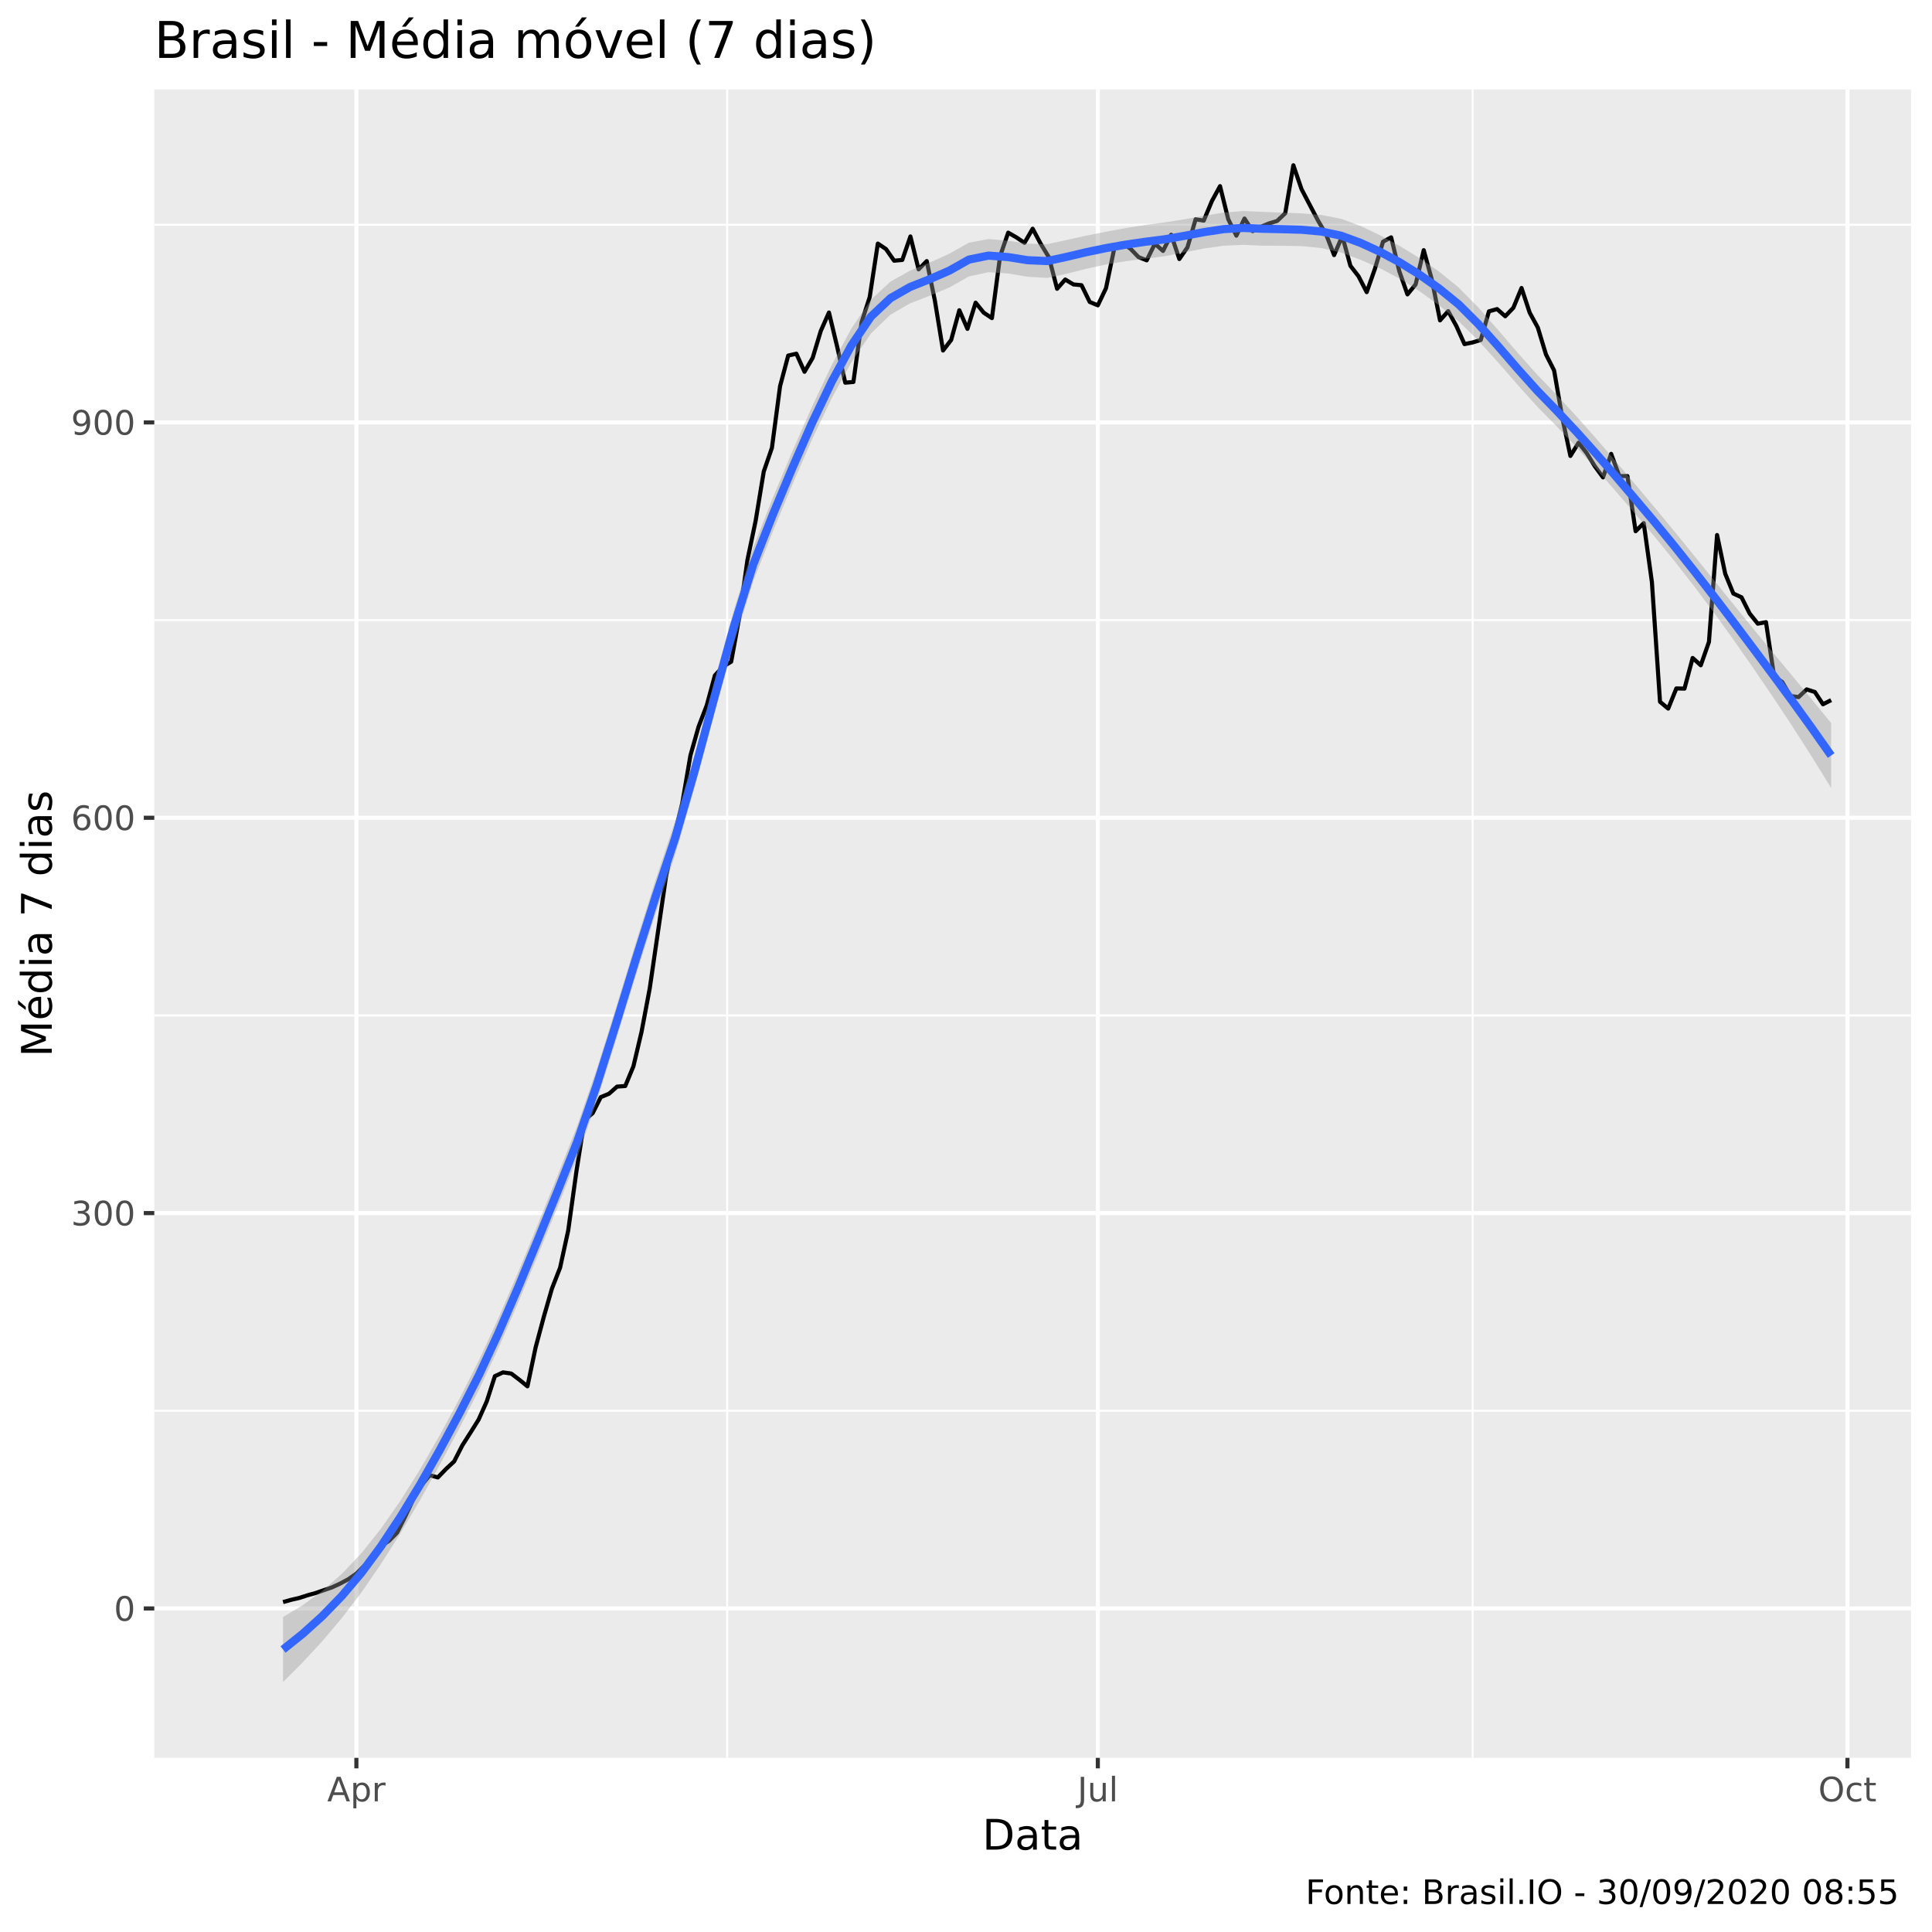
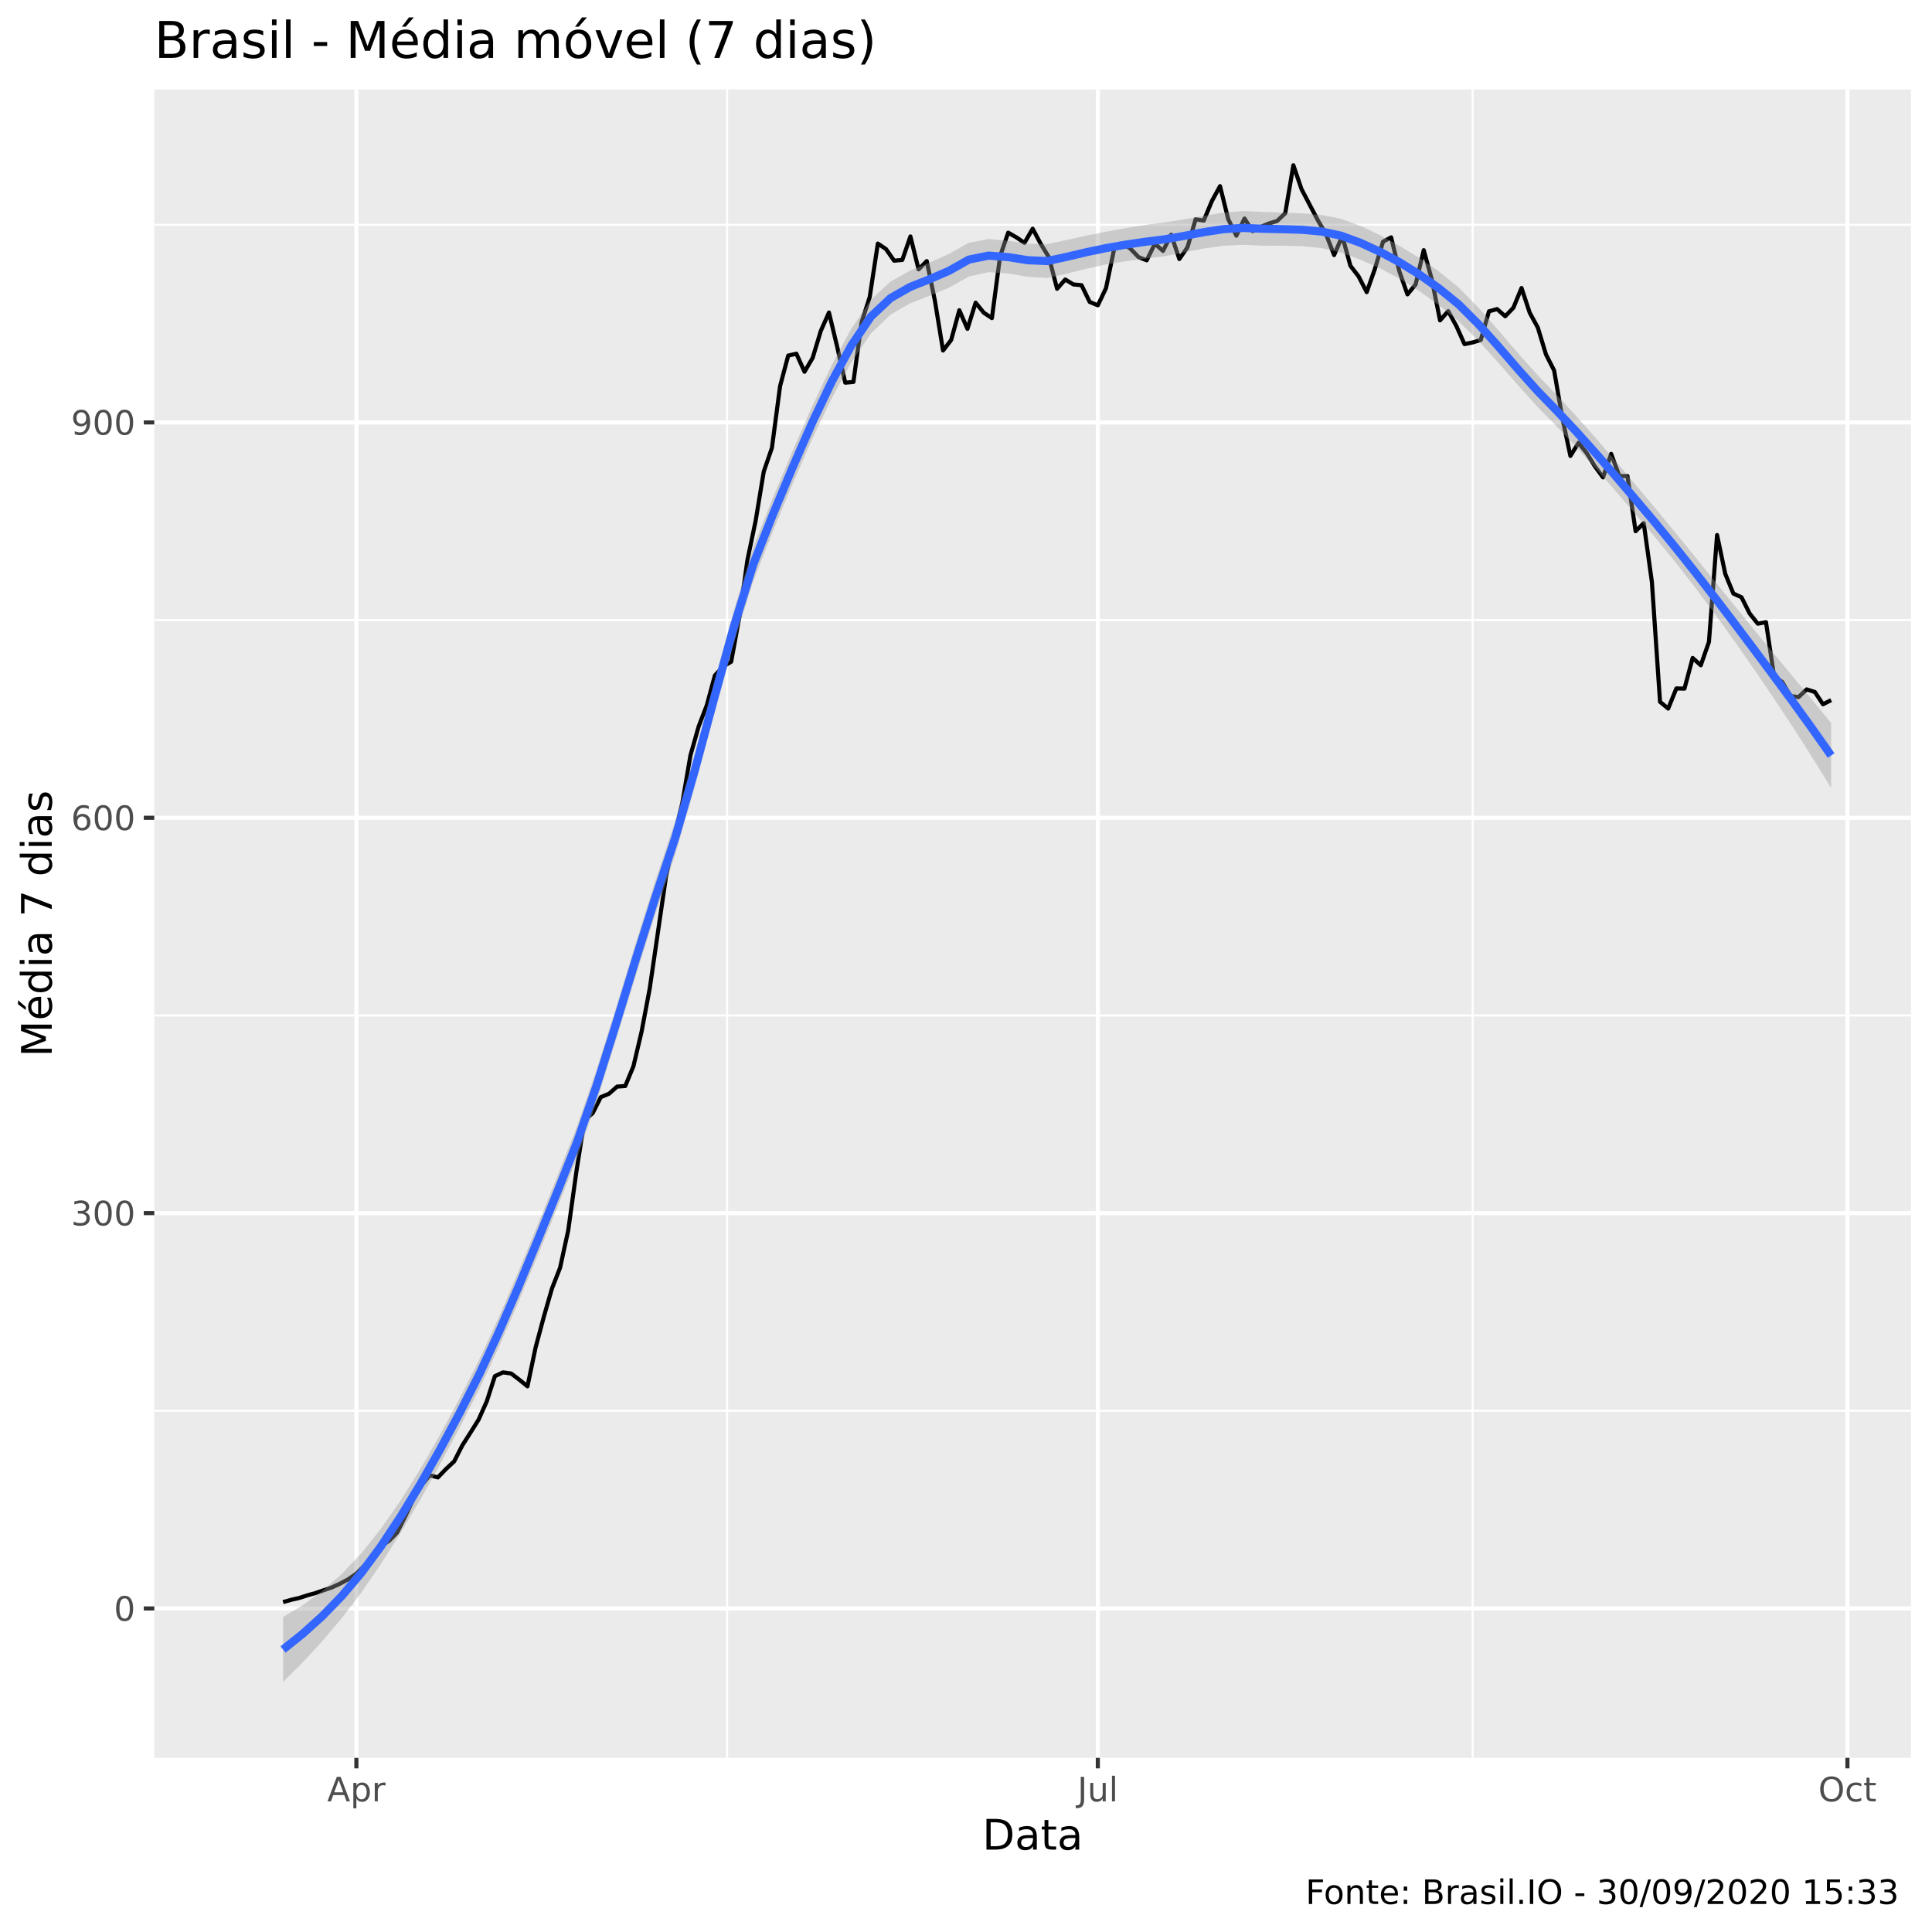
<svg xmlns="http://www.w3.org/2000/svg" viewBox="0 0 504.00 504.00">
  <defs>
    <style type="text/css">
    line, polyline, polygon, path, rect, circle {
      fill: none;
      stroke: #000000;
      stroke-linecap: round;
      stroke-linejoin: round;
      stroke-miterlimit: 10.00;
    }
  </style>
  </defs>
  <rect width="100%" height="100%" style="stroke: none; fill: #FFFFFF;" />
  <rect x="0" y="0.00" width="504.00" height="504.00" style="stroke-width: 1.07; stroke: #FFFFFF; fill: #FFFFFF;" />
  <defs>
    <clipPath id="cpNDAuMjV8NDk4LjUyfDQ1OC41N3wyMy4zMw==">
      <rect x="40.25" y="23.33" width="458.27" height="435.24" />
    </clipPath>
  </defs>
  <rect x="40.25" y="23.33" width="458.27" height="435.24" style="stroke-width: 1.07; stroke: none; fill: #EBEBEB;" clip-path="url(#cpNDAuMjV8NDk4LjUyfDQ1OC41N3wyMy4zMw==)" />
  <polyline points="40.25,368.03 498.52,368.03 " style="stroke-width: 0.53; stroke: #FFFFFF; stroke-linecap: butt;" clip-path="url(#cpNDAuMjV8NDk4LjUyfDQ1OC41N3wyMy4zMw==)" />
  <polyline points="40.25,264.90 498.52,264.90 " style="stroke-width: 0.53; stroke: #FFFFFF; stroke-linecap: butt;" clip-path="url(#cpNDAuMjV8NDk4LjUyfDQ1OC41N3wyMy4zMw==)" />
  <polyline points="40.25,161.76 498.52,161.76 " style="stroke-width: 0.53; stroke: #FFFFFF; stroke-linecap: butt;" clip-path="url(#cpNDAuMjV8NDk4LjUyfDQ1OC41N3wyMy4zMw==)" />
  <polyline points="40.25,58.63 498.52,58.63 " style="stroke-width: 0.53; stroke: #FFFFFF; stroke-linecap: butt;" clip-path="url(#cpNDAuMjV8NDk4LjUyfDQ1OC41N3wyMy4zMw==)" />
  <polyline points="189.68,458.57 189.68,23.33 " style="stroke-width: 0.53; stroke: #FFFFFF; stroke-linecap: butt;" clip-path="url(#cpNDAuMjV8NDk4LjUyfDQ1OC41N3wyMy4zMw==)" />
  <polyline points="384.17,458.57 384.17,23.33 " style="stroke-width: 0.53; stroke: #FFFFFF; stroke-linecap: butt;" clip-path="url(#cpNDAuMjV8NDk4LjUyfDQ1OC41N3wyMy4zMw==)" />
  <polyline points="40.25,419.60 498.52,419.60 " style="stroke-width: 1.07; stroke: #FFFFFF; stroke-linecap: butt;" clip-path="url(#cpNDAuMjV8NDk4LjUyfDQ1OC41N3wyMy4zMw==)" />
  <polyline points="40.25,316.46 498.52,316.46 " style="stroke-width: 1.07; stroke: #FFFFFF; stroke-linecap: butt;" clip-path="url(#cpNDAuMjV8NDk4LjUyfDQ1OC41N3wyMy4zMw==)" />
  <polyline points="40.25,213.33 498.52,213.33 " style="stroke-width: 1.07; stroke: #FFFFFF; stroke-linecap: butt;" clip-path="url(#cpNDAuMjV8NDk4LjUyfDQ1OC41N3wyMy4zMw==)" />
  <polyline points="40.25,110.20 498.52,110.20 " style="stroke-width: 1.07; stroke: #FFFFFF; stroke-linecap: butt;" clip-path="url(#cpNDAuMjV8NDk4LjUyfDQ1OC41N3wyMy4zMw==)" />
  <polyline points="92.97,458.57 92.97,23.33 " style="stroke-width: 1.07; stroke: #FFFFFF; stroke-linecap: butt;" clip-path="url(#cpNDAuMjV8NDk4LjUyfDQ1OC41N3wyMy4zMw==)" />
  <polyline points="286.39,458.57 286.39,23.33 " style="stroke-width: 1.07; stroke: #FFFFFF; stroke-linecap: butt;" clip-path="url(#cpNDAuMjV8NDk4LjUyfDQ1OC41N3wyMy4zMw==)" />
  <polyline points="481.94,458.57 481.94,23.33 " style="stroke-width: 1.07; stroke: #FFFFFF; stroke-linecap: butt;" clip-path="url(#cpNDAuMjV8NDk4LjUyfDQ1OC41N3wyMy4zMw==)" />
  <polyline points="73.84,417.93 75.96,417.34 78.09,416.85 80.21,416.16 82.34,415.57 84.47,414.83 86.59,414.10 88.72,413.12 90.84,411.99 92.97,410.51 95.09,408.40 97.22,406.24 99.34,403.39 101.47,401.97 103.60,399.81 105.72,395.58 107.85,391.02 109.97,387.48 112.10,384.83 114.22,385.42 116.35,383.21 118.47,381.24 120.60,377.07 122.73,373.73 124.85,370.34 126.98,365.58 129.10,359.00 131.23,358.01 133.35,358.31 135.48,359.93 137.60,361.65 139.73,351.48 141.86,343.53 143.98,336.16 146.11,330.71 148.23,320.98 150.36,305.66 152.48,292.20 154.61,290.39 156.73,286.21 158.86,285.33 160.98,283.46 163.11,283.31 165.24,278.16 167.36,269.17 169.49,257.88 171.61,243.34 173.74,228.70 175.86,218.29 177.99,209.50 180.11,197.08 182.24,189.56 184.37,184.01 186.49,176.20 188.62,173.89 190.74,172.62 192.87,160.98 194.99,146.05 197.12,135.88 199.24,123.02 201.37,116.83 203.50,100.72 205.62,92.76 207.75,92.27 209.87,96.99 212.00,93.35 214.12,86.33 216.25,81.52 218.37,90.36 220.50,99.83 222.63,99.64 224.75,84.12 226.88,77.49 229.00,63.54 231.13,64.97 233.25,68.01 235.38,67.81 237.50,61.68 239.63,70.27 241.76,68.11 243.88,78.42 246.01,91.44 248.13,88.69 250.26,80.93 252.38,85.79 254.51,78.96 256.63,81.57 258.76,82.99 260.89,66.83 263.01,60.69 265.14,61.92 267.26,63.35 269.39,59.66 271.51,63.64 273.64,67.13 275.76,75.33 277.89,72.92 280.02,74.20 282.14,74.40 284.27,78.77 286.39,79.65 288.52,75.18 290.64,64.97 292.77,63.49 294.89,64.87 297.02,67.08 299.14,67.91 301.27,63.59 303.40,65.46 305.52,61.23 307.65,67.57 309.77,64.52 311.90,57.21 314.02,57.55 316.15,52.44 318.27,48.56 320.40,57.16 322.53,61.48 324.65,57.01 326.78,60.30 328.90,59.17 331.03,58.29 333.15,57.65 335.28,55.63 337.40,43.11 339.53,49.35 341.66,53.42 343.78,57.45 345.91,61.09 348.03,66.54 350.16,61.58 352.28,69.34 354.41,72.09 356.53,76.21 358.66,70.17 360.79,63.05 362.91,61.92 365.04,70.76 367.16,76.80 369.29,74.20 371.41,65.26 373.54,73.02 375.66,83.58 377.79,81.17 379.92,85.05 382.04,89.77 384.17,89.33 386.29,88.69 388.42,81.22 390.54,80.63 392.67,82.50 394.79,80.29 396.92,75.13 399.05,81.57 401.17,85.45 403.30,92.47 405.42,96.64 407.55,108.97 409.67,118.94 411.80,115.50 413.92,118.20 416.05,121.64 418.18,124.54 420.30,118.40 422.43,124.19 424.55,124.19 426.68,138.58 428.80,136.47 430.93,151.84 433.05,183.08 435.18,184.85 437.31,179.59 439.43,179.64 441.56,171.64 443.68,173.55 445.81,167.46 447.93,139.57 450.06,149.68 452.18,154.84 454.31,155.82 456.43,160.05 458.56,162.70 460.69,162.30 462.81,176.45 464.94,177.92 467.06,181.56 469.19,181.85 471.31,179.84 473.44,180.52 475.56,183.72 477.69,182.64 " style="stroke-width: 1.07; stroke-linecap: butt;" clip-path="url(#cpNDAuMjV8NDk4LjUyfDQ1OC41N3wyMy4zMw==)" />
  <polygon points="73.84,421.83 78.95,418.76 84.06,415.06 89.17,410.57 94.29,405.17 99.40,398.75 104.51,391.41 109.62,383.26 114.73,374.39 119.85,364.90 124.96,354.82 130.07,343.75 135.18,331.86 140.29,319.43 145.41,306.76 150.52,293.83 155.63,279.01 160.74,262.73 165.85,245.95 170.97,229.67 176.08,214.35 181.19,196.83 186.30,177.89 191.42,159.24 196.53,142.75 201.64,129.76 206.75,117.65 211.86,106.03 216.98,95.23 222.09,85.72 227.20,78.18 232.31,73.45 237.42,70.59 242.54,68.50 247.65,66.19 252.76,63.31 257.87,62.36 262.98,62.80 268.10,63.57 273.21,63.69 278.32,62.59 283.43,61.46 288.54,60.45 293.66,59.50 298.77,58.67 303.88,58.01 308.99,57.20 314.10,56.28 319.22,55.46 324.33,55.05 329.44,55.27 334.55,55.47 339.66,55.67 344.78,56.09 349.89,57.09 355.00,58.98 360.11,61.42 365.23,64.22 370.34,67.35 375.45,70.87 380.56,75.04 385.67,80.24 390.79,86.05 395.90,92.01 401.01,97.74 406.12,103.05 411.23,108.58 416.35,114.35 421.46,120.30 426.57,126.34 431.68,132.42 436.79,138.61 441.91,144.90 447.02,151.22 452.13,157.55 457.24,163.85 462.35,170.05 467.47,176.21 472.58,182.38 477.69,188.61 477.69,205.56 472.58,197.30 467.47,189.31 462.35,181.59 457.24,174.09 452.13,166.77 447.02,159.70 441.91,152.88 436.79,146.33 431.68,140.06 426.57,134.04 421.46,128.11 416.35,122.29 411.23,116.65 406.12,111.26 401.01,106.07 395.90,100.39 390.79,94.52 385.67,88.88 380.56,83.86 375.45,79.69 370.34,75.99 365.23,72.76 360.11,70.05 355.00,67.79 349.89,65.91 344.78,64.73 339.66,64.21 334.55,64.11 329.44,64.09 324.33,63.87 319.22,64.10 314.10,64.82 308.99,65.84 303.88,66.83 298.77,67.48 293.66,68.14 288.54,68.99 283.43,70.10 278.32,71.40 273.21,72.50 268.10,72.20 262.98,71.34 257.87,71.00 252.76,72.12 247.65,75.00 242.54,77.14 237.42,79.13 232.31,82.09 227.20,87.00 222.09,94.53 216.98,103.86 211.86,114.57 206.75,126.29 201.64,138.58 196.53,151.56 191.42,167.88 186.30,186.43 181.19,205.48 176.08,223.17 170.97,238.49 165.85,254.59 160.74,271.20 155.63,287.39 150.52,302.16 145.41,314.97 140.29,327.51 135.18,339.80 130.07,351.56 124.96,362.52 119.85,372.54 114.73,382.11 109.62,391.24 104.51,399.89 99.40,407.97 94.29,415.41 89.17,422.11 84.06,428.16 78.95,433.68 73.84,438.79 " style="stroke-width: 0.00; stroke: none; fill: #999999; fill-opacity: 0.40;" clip-path="url(#cpNDAuMjV8NDk4LjUyfDQ1OC41N3wyMy4zMw==)" />
  <polyline points="73.84,421.83 78.95,418.76 84.06,415.06 89.17,410.57 94.29,405.17 99.40,398.75 104.51,391.41 109.62,383.26 114.73,374.39 119.85,364.90 124.96,354.82 130.07,343.75 135.18,331.86 140.29,319.43 145.41,306.76 150.52,293.83 155.63,279.01 160.74,262.73 165.85,245.95 170.97,229.67 176.08,214.35 181.19,196.83 186.30,177.89 191.42,159.24 196.53,142.75 201.64,129.76 206.75,117.65 211.86,106.03 216.98,95.23 222.09,85.72 227.20,78.18 232.31,73.45 237.42,70.59 242.54,68.50 247.65,66.19 252.76,63.31 257.87,62.36 262.98,62.80 268.10,63.57 273.21,63.69 278.32,62.59 283.43,61.46 288.54,60.45 293.66,59.50 298.77,58.67 303.88,58.01 308.99,57.20 314.10,56.28 319.22,55.46 324.33,55.05 329.44,55.27 334.55,55.47 339.66,55.67 344.78,56.09 349.89,57.09 355.00,58.98 360.11,61.42 365.23,64.22 370.34,67.35 375.45,70.87 380.56,75.04 385.67,80.24 390.79,86.05 395.90,92.01 401.01,97.74 406.12,103.05 411.23,108.58 416.35,114.35 421.46,120.30 426.57,126.34 431.68,132.42 436.79,138.61 441.91,144.90 447.02,151.22 452.13,157.55 457.24,163.85 462.35,170.05 467.47,176.21 472.58,182.38 477.69,188.61 " style="stroke-width: 2.13; stroke: none;" clip-path="url(#cpNDAuMjV8NDk4LjUyfDQ1OC41N3wyMy4zMw==)" />
  <polyline points="477.69,205.56 472.58,197.30 467.47,189.31 462.35,181.59 457.24,174.09 452.13,166.77 447.02,159.70 441.91,152.88 436.79,146.33 431.68,140.06 426.57,134.04 421.46,128.11 416.35,122.29 411.23,116.65 406.12,111.26 401.01,106.07 395.90,100.39 390.79,94.52 385.67,88.88 380.56,83.86 375.45,79.69 370.34,75.99 365.23,72.76 360.11,70.05 355.00,67.79 349.89,65.91 344.78,64.73 339.66,64.21 334.55,64.11 329.44,64.09 324.33,63.87 319.22,64.10 314.10,64.82 308.99,65.84 303.88,66.83 298.77,67.48 293.66,68.14 288.54,68.99 283.43,70.10 278.32,71.40 273.21,72.50 268.10,72.20 262.98,71.34 257.87,71.00 252.76,72.12 247.65,75.00 242.54,77.14 237.42,79.13 232.31,82.09 227.20,87.00 222.09,94.53 216.98,103.86 211.86,114.57 206.75,126.29 201.64,138.58 196.53,151.56 191.42,167.88 186.30,186.43 181.19,205.48 176.08,223.17 170.97,238.49 165.85,254.59 160.74,271.20 155.63,287.39 150.52,302.16 145.41,314.97 140.29,327.51 135.18,339.80 130.07,351.56 124.96,362.52 119.85,372.54 114.73,382.11 109.62,391.24 104.51,399.89 99.40,407.97 94.29,415.41 89.17,422.11 84.06,428.16 78.95,433.68 73.84,438.79 " style="stroke-width: 2.13; stroke: none;" clip-path="url(#cpNDAuMjV8NDk4LjUyfDQ1OC41N3wyMy4zMw==)" />
  <polyline points="73.84,430.31 78.95,426.22 84.06,421.61 89.17,416.34 94.29,410.29 99.40,403.36 104.51,395.65 109.62,387.25 114.73,378.25 119.85,368.72 124.96,358.67 130.07,347.66 135.18,335.83 140.29,323.47 145.41,310.86 150.52,297.99 155.63,283.20 160.74,266.97 165.85,250.27 170.97,234.08 176.08,218.76 181.19,201.15 186.30,182.16 191.42,163.56 196.53,147.16 201.64,134.17 206.75,121.97 211.86,110.30 216.98,99.55 222.09,90.13 227.20,82.59 232.31,77.77 237.42,74.86 242.54,72.82 247.65,70.60 252.76,67.72 257.87,66.68 262.98,67.07 268.10,67.88 273.21,68.10 278.32,66.99 283.43,65.78 288.54,64.72 293.66,63.82 298.77,63.07 303.88,62.42 308.99,61.52 314.10,60.55 319.22,59.78 324.33,59.46 329.44,59.68 334.55,59.79 339.66,59.94 344.78,60.41 349.89,61.50 355.00,63.39 360.11,65.74 365.23,68.49 370.34,71.67 375.45,75.28 380.56,79.45 385.67,84.56 390.79,90.28 395.90,96.20 401.01,101.90 406.12,107.16 411.23,112.62 416.35,118.32 421.46,124.20 426.57,130.19 431.68,136.24 436.79,142.47 441.91,148.89 447.02,155.46 452.13,162.16 457.24,168.97 462.35,175.82 467.47,182.76 472.58,189.84 477.69,197.09 " style="stroke-width: 2.13; stroke: #3366FF; stroke-linecap: butt;" clip-path="url(#cpNDAuMjV8NDk4LjUyfDQ1OC41N3wyMy4zMw==)" />
  <defs>
    <clipPath id="cpMC4wMHw1MDQuMDB8NTA0LjAwfDAuMDA=">
      <rect x="0.00" y="0.00" width="504.00" height="504.00" />
    </clipPath>
  </defs>
  <g clip-path="url(#cpMC4wMHw1MDQuMDB8NTA0LjAwfDAuMDA=)">
    <text x="29.72" y="422.81" style="font-size: 8.80px; fill: #4D4D4D; font-family: DejaVu Sans;" textLength="5.60px" lengthAdjust="spacingAndGlyphs">0</text>
  </g>
  <g clip-path="url(#cpMC4wMHw1MDQuMDB8NTA0LjAwfDAuMDA=)">
    <text x="18.53" y="319.67" style="font-size: 8.80px; fill: #4D4D4D; font-family: DejaVu Sans;" textLength="16.80px" lengthAdjust="spacingAndGlyphs">300</text>
  </g>
  <g clip-path="url(#cpMC4wMHw1MDQuMDB8NTA0LjAwfDAuMDA=)">
    <text x="18.53" y="216.54" style="font-size: 8.80px; fill: #4D4D4D; font-family: DejaVu Sans;" textLength="16.80px" lengthAdjust="spacingAndGlyphs">600</text>
  </g>
  <g clip-path="url(#cpMC4wMHw1MDQuMDB8NTA0LjAwfDAuMDA=)">
    <text x="18.53" y="113.40" style="font-size: 8.80px; fill: #4D4D4D; font-family: DejaVu Sans;" textLength="16.80px" lengthAdjust="spacingAndGlyphs">900</text>
  </g>
  <polyline points="37.51,419.60 40.25,419.60 " style="stroke-width: 1.07; stroke: #333333; stroke-linecap: butt;" clip-path="url(#cpMC4wMHw1MDQuMDB8NTA0LjAwfDAuMDA=)" />
  <polyline points="37.51,316.46 40.25,316.46 " style="stroke-width: 1.07; stroke: #333333; stroke-linecap: butt;" clip-path="url(#cpMC4wMHw1MDQuMDB8NTA0LjAwfDAuMDA=)" />
  <polyline points="37.51,213.33 40.25,213.33 " style="stroke-width: 1.07; stroke: #333333; stroke-linecap: butt;" clip-path="url(#cpMC4wMHw1MDQuMDB8NTA0LjAwfDAuMDA=)" />
  <polyline points="37.51,110.20 40.25,110.20 " style="stroke-width: 1.07; stroke: #333333; stroke-linecap: butt;" clip-path="url(#cpMC4wMHw1MDQuMDB8NTA0LjAwfDAuMDA=)" />
  <polyline points="92.97,461.31 92.97,458.57 " style="stroke-width: 1.07; stroke: #333333; stroke-linecap: butt;" clip-path="url(#cpMC4wMHw1MDQuMDB8NTA0LjAwfDAuMDA=)" />
  <polyline points="286.39,461.31 286.39,458.57 " style="stroke-width: 1.07; stroke: #333333; stroke-linecap: butt;" clip-path="url(#cpMC4wMHw1MDQuMDB8NTA0LjAwfDAuMDA=)" />
  <polyline points="481.94,461.31 481.94,458.57 " style="stroke-width: 1.07; stroke: #333333; stroke-linecap: butt;" clip-path="url(#cpMC4wMHw1MDQuMDB8NTA0LjAwfDAuMDA=)" />
  <g clip-path="url(#cpMC4wMHw1MDQuMDB8NTA0LjAwfDAuMDA=)">
    <text x="85.36" y="469.92" style="font-size: 8.80px; fill: #4D4D4D; font-family: DejaVu Sans;" textLength="15.22px" lengthAdjust="spacingAndGlyphs">Apr</text>
  </g>
  <g clip-path="url(#cpMC4wMHw1MDQuMDB8NTA0LjAwfDAuMDA=)">
    <text x="281.08" y="469.92" style="font-size: 8.80px; fill: #4D4D4D; font-family: DejaVu Sans;" textLength="10.62px" lengthAdjust="spacingAndGlyphs">Jul</text>
  </g>
  <g clip-path="url(#cpMC4wMHw1MDQuMDB8NTA0LjAwfDAuMDA=)">
    <text x="474.33" y="469.92" style="font-size: 8.80px; fill: #4D4D4D; font-family: DejaVu Sans;" textLength="15.22px" lengthAdjust="spacingAndGlyphs">Oct</text>
  </g>
  <g clip-path="url(#cpMC4wMHw1MDQuMDB8NTA0LjAwfDAuMDA=)">
    <text x="256.26" y="482.51" style="font-size: 11.00px; font-family: DejaVu Sans;" textLength="26.26px" lengthAdjust="spacingAndGlyphs">Data</text>
  </g>
  <g clip-path="url(#cpMC4wMHw1MDQuMDB8NTA0LjAwfDAuMDA=)">
    <text transform="translate(13.50,275.72) rotate(-90)" style="font-size: 11.00px; font-family: DejaVu Sans;" textLength="69.54px" lengthAdjust="spacingAndGlyphs">Média 7 dias</text>
  </g>
  <g clip-path="url(#cpMC4wMHw1MDQuMDB8NTA0LjAwfDAuMDA=)">
    <text x="40.25" y="15.10" style="font-size: 13.20px; font-family: DejaVu Sans;" textLength="188.42px" lengthAdjust="spacingAndGlyphs">Brasil - Média móvel (7 dias)</text>
  </g>
  <g clip-path="url(#cpMC4wMHw1MDQuMDB8NTA0LjAwfDAuMDA=)">
-     <text x="340.58" y="496.69" style="font-size: 8.80px; font-family: DejaVu Sans;" textLength="157.94px" lengthAdjust="spacingAndGlyphs">Fonte: Brasil.IO -  30/09/2020 08:55</text>
+     <text x="340.58" y="496.69" style="font-size: 8.80px; font-family: DejaVu Sans;" textLength="157.94px" lengthAdjust="spacingAndGlyphs">Fonte: Brasil.IO -  30/09/2020 15:33</text>
  </g>
</svg>
